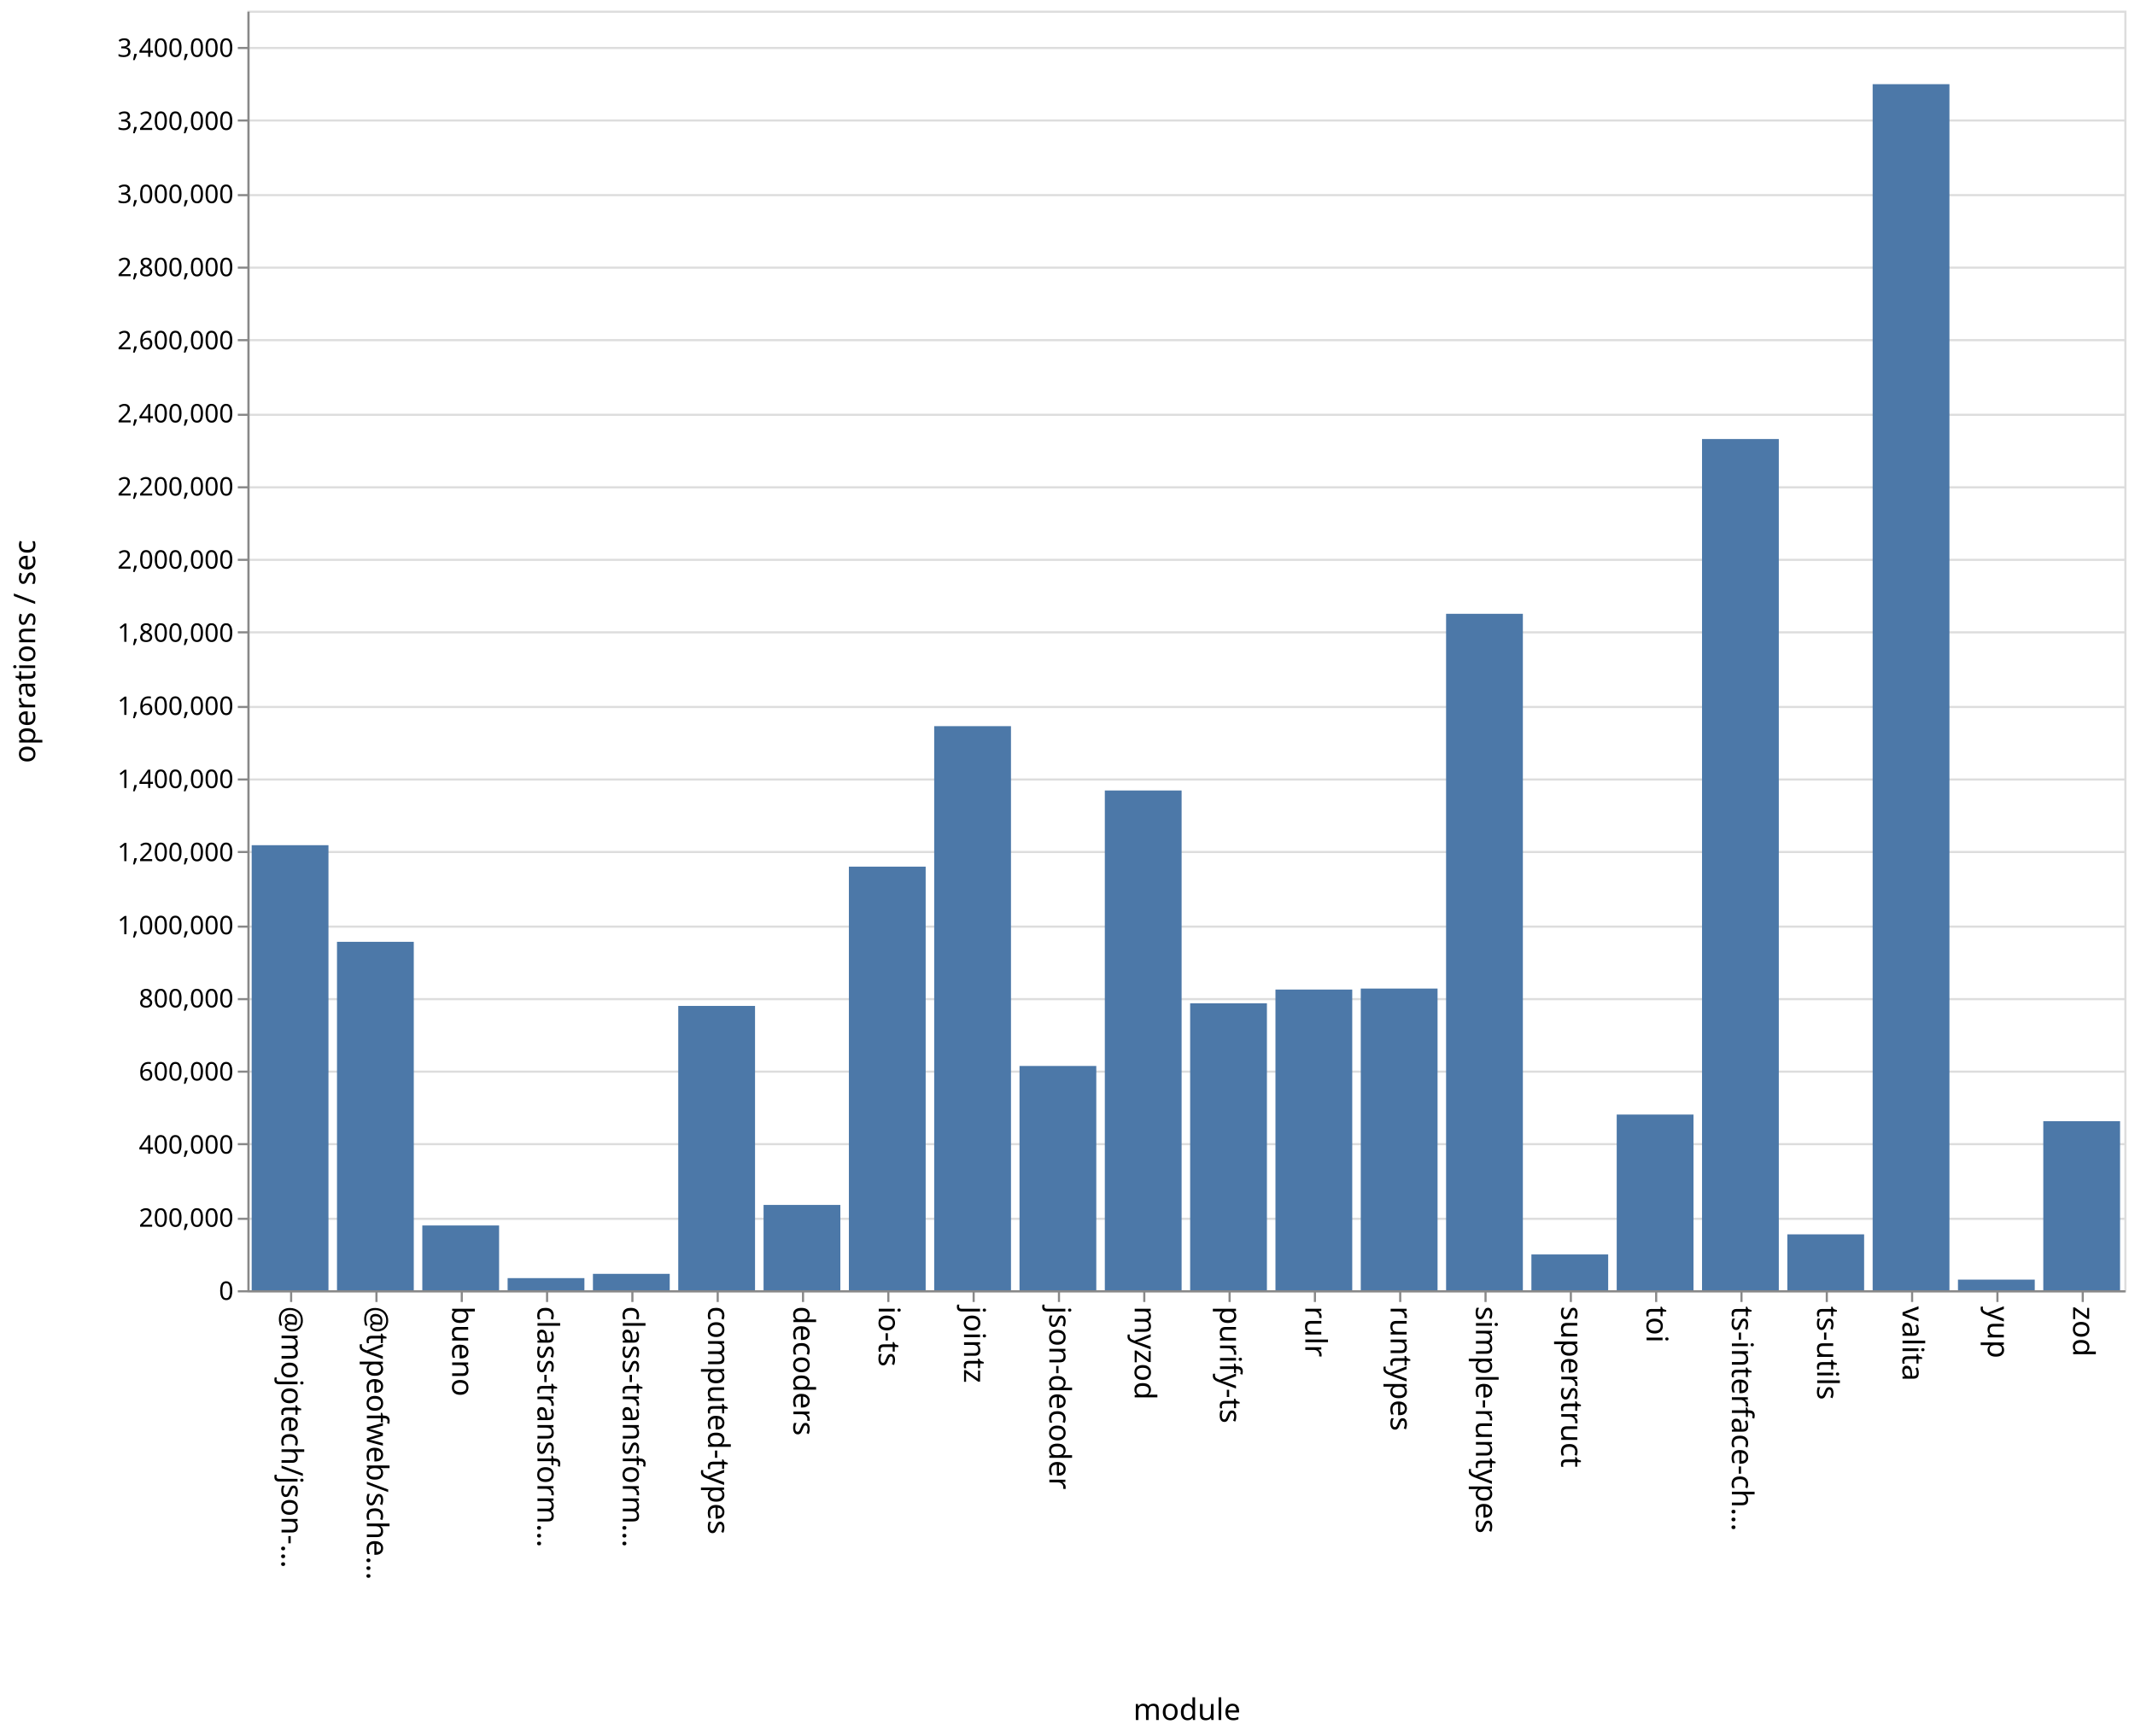
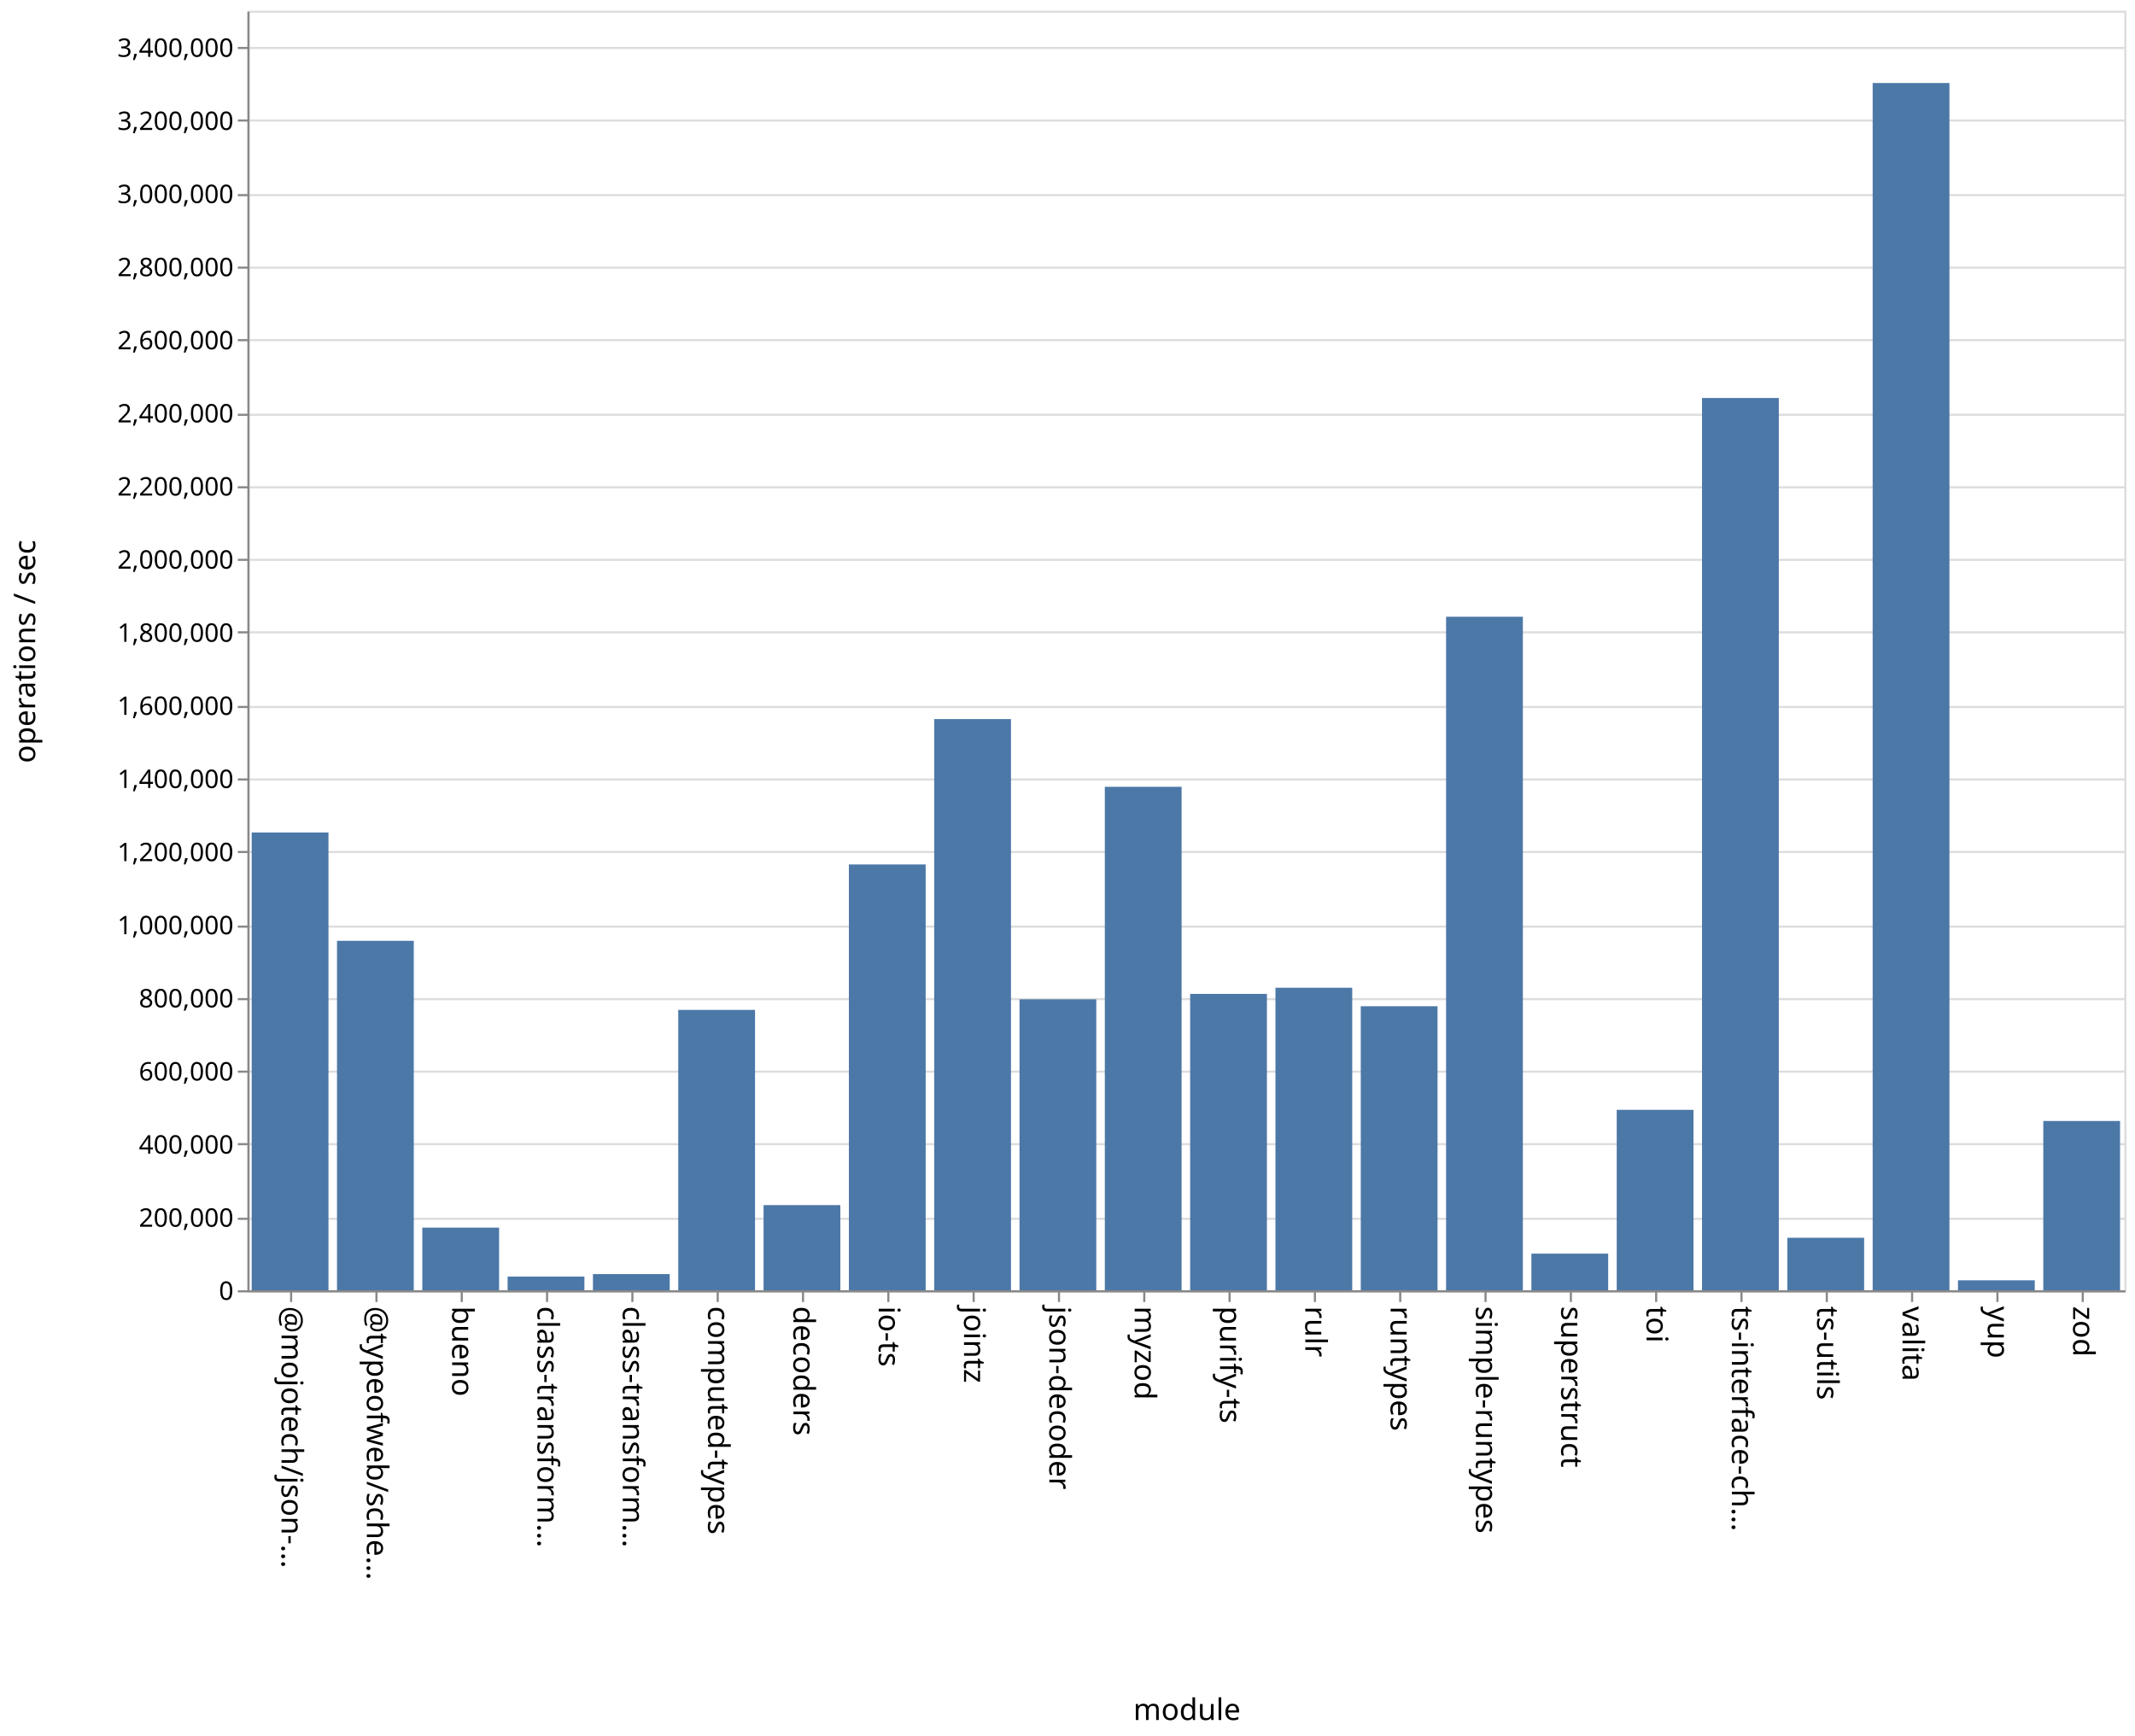
<svg xmlns="http://www.w3.org/2000/svg" class="marks" width="1001" height="814">
  <path fill="#fff" d="M0 0h1001v814H0z" />
  <g class="mark-group role-frame root" aria-roledescription="group mark container" fill="none" stroke-miterlimit="10">
    <path class="background" aria-hidden="true" d="M116.5 5.5h880v600h-880z" stroke="#ddd" />
    <g class="mark-group role-axis" aria-roledescription="axis" aria-label="Y-axis for a linear scale with values from 0 to 3,500,000">
      <path class="background" aria-hidden="true" d="M116.5 5.5z" pointer-events="none" />
      <g class="mark-rule role-axis-grid" pointer-events="none" stroke="#ddd">
        <path d="M116.5 605.5h880M116.5 571.5h880M116.5 536.5h880M116.5 502.5h880M116.5 468.5h880M116.5 434.5h880M116.5 399.5h880M116.5 365.5h880M116.5 331.5h880M116.5 296.5h880M116.5 262.5h880M116.5 228.5h880M116.5 194.5h880M116.5 159.5h880M116.5 125.5h880M116.5 91.5h880M116.5 56.5h880M116.5 22.5h880" />
      </g>
    </g>
    <g class="mark-group role-axis" aria-roledescription="axis" aria-label="X-axis titled 'module' for a discrete scale with 22 values: @mojotech/json-type-validation, @typeofweb/schema, bueno, class-transformer-validator-async, class-transformer-validator-sync, ending with zod">
      <path class="background" aria-hidden="true" d="M116.5 605.5z" pointer-events="none" />
      <g class="mark-rule role-axis-tick" pointer-events="none" stroke="#888">
        <path d="M136.5 605.5v5M176.5 605.5v5M216.5 605.5v5M256.5 605.5v5M296.5 605.5v5M336.5 605.5v5M376.5 605.5v5M416.5 605.5v5M456.5 605.5v5M496.5 605.5v5M536.5 605.5v5M576.5 605.5v5M616.5 605.5v5M656.5 605.5v5M696.5 605.5v5M736.5 605.5v5M776.5 605.5v5M816.5 605.5v5M856.5 605.5v5M896.5 605.5v5M936.5 605.5v5M976.5 605.5v5" />
      </g>
      <g class="mark-text role-axis-label" pointer-events="none" font-family="sans-serif" font-size="14" fill="#000">
        <text transform="rotate(90 -240.25 372.25)">@mojotech/json-…</text>
        <text transform="rotate(90 -220.25 392.25)">@typeofweb/sche…</text>
        <text transform="rotate(90 -200.25 412.25)">bueno</text>
        <text transform="rotate(90 -180.25 432.25)">class-transform…</text>
        <text transform="rotate(90 -160.25 452.25)">class-transform…</text>
        <text transform="rotate(90 -140.25 472.25)">computed-types</text>
        <text transform="rotate(90 -120.25 492.25)">decoders</text>
        <text transform="rotate(90 -100.25 512.25)">io-ts</text>
        <text transform="rotate(90 -80.25 532.25)">jointz</text>
        <text transform="rotate(90 -60.25 552.25)">json-decoder</text>
        <text transform="rotate(90 -40.25 572.25)">myzod</text>
        <text transform="rotate(90 -20.25 592.25)">purify-ts</text>
        <text transform="rotate(90 -.25 612.25)">rulr</text>
        <text transform="rotate(90 19.75 632.25)">runtypes</text>
        <text transform="rotate(90 39.75 652.25)">simple-runtypes</text>
        <text transform="rotate(90 59.75 672.25)">superstruct</text>
        <text transform="rotate(90 79.75 692.25)">toi</text>
        <text transform="rotate(90 99.75 712.25)">ts-interface-ch…</text>
        <text transform="rotate(90 119.75 732.25)">ts-utils</text>
        <text transform="rotate(90 139.75 752.25)">valita</text>
        <text transform="rotate(90 159.75 772.25)">yup</text>
        <text transform="rotate(90 179.75 792.25)">zod</text>
      </g>
      <path stroke="#888" d="M116.5 605.5h880" class="mark-rule role-axis-domain" pointer-events="none" />
      <text text-anchor="middle" transform="translate(556.5 806.5)" font-family="sans-serif" font-size="14" fill="#000" class="mark-text role-axis-title" pointer-events="none">module</text>
    </g>
    <g class="mark-group role-axis" aria-roledescription="axis" aria-label="Y-axis titled 'operations / sec' for a linear scale with values from 0 to 3,500,000">
      <path class="background" aria-hidden="true" d="M116.5 5.5z" pointer-events="none" />
      <g class="mark-rule role-axis-tick" pointer-events="none" stroke="#888">
        <path d="M116.5 605.5h-5M116.5 571.5h-5M116.5 536.5h-5M116.5 502.5h-5M116.5 468.5h-5M116.5 434.5h-5M116.5 399.5h-5M116.5 365.5h-5M116.5 331.5h-5M116.5 296.5h-5M116.5 262.5h-5M116.5 228.5h-5M116.5 194.5h-5M116.5 159.5h-5M116.5 125.5h-5M116.5 91.5h-5M116.5 56.5h-5M116.5 22.5h-5" />
      </g>
      <g class="mark-text role-axis-label" pointer-events="none" text-anchor="end" font-family="sans-serif" font-size="12" fill="#000">
        <text transform="translate(109.5 609.5)">0</text>
        <text transform="translate(109.5 575.214)">200,000</text>
        <text transform="translate(109.5 540.929)">400,000</text>
        <text transform="translate(109.5 506.643)">600,000</text>
        <text transform="translate(109.5 472.357)">800,000</text>
        <text transform="translate(109.5 438.071)">1,000,000</text>
        <text transform="translate(109.5 403.786)">1,200,000</text>
        <text transform="translate(109.5 369.5)">1,400,000</text>
        <text transform="translate(109.5 335.214)">1,600,000</text>
        <text transform="translate(109.5 300.929)">1,800,000</text>
        <text transform="translate(109.5 266.643)">2,000,000</text>
        <text transform="translate(109.5 232.357)">2,200,000</text>
        <text transform="translate(109.5 198.071)">2,400,000</text>
        <text transform="translate(109.5 163.786)">2,600,000</text>
        <text transform="translate(109.5 129.5)">2,800,000</text>
        <text transform="translate(109.5 95.214)">3,000,000</text>
        <text transform="translate(109.5 60.929)">3,200,000</text>
        <text transform="translate(109.5 26.643)">3,400,000</text>
      </g>
      <path stroke="#888" d="M116.5 605.5V5.5" class="mark-rule role-axis-domain" pointer-events="none" />
      <text text-anchor="middle" transform="rotate(-90 161 144.5)" font-family="sans-serif" font-size="14" fill="#000" class="mark-text role-axis-title" pointer-events="none">operations / sec</text>
    </g>
    <g class="mark-rect role-mark marks" aria-roledescription="rect mark container" fill="#4c78a8">
-       <path d="M198 574.623h36V605h-36zM238 599.312h36V605h-36zM278 597.307h36V605h-36zM318 471.678h36V605h-36zM358 564.991h36V605h-36zM398 406.368h36V605h-36zM438 340.495h36V605h-36zM478 499.83h36V605h-36zM118 396.315h36V605h-36zM518 370.66h36V605h-36zM558 470.452h36V605h-36zM598 464.001h36V605h-36zM638 463.537h36V605h-36zM678 287.812h36V605h-36zM718 588.211h36V605h-36zM758 522.616h36V605h-36zM798 205.859h36V605h-36zM838 578.79h36V605h-36zM158 441.617h36V605h-36zM878 39.47h36V605h-36zM918 600.017h36V605h-36zM958 525.734h36V605h-36z" />
+       <path d="M198 575.634h36V605h-36zM238 598.592h36V605h-36zM278 597.423h36V605h-36zM318 473.545h36V605h-36zM358 565.078h36V605h-36zM398 405.345h36V605h-36zM438 337.18h36V605h-36zM478 468.595h36V605h-36zM118 390.357h36V605h-36zM518 368.929h36V605h-36zM558 466.044h36V605h-36zM598 463.146h36V605h-36zM638 471.824h36V605h-36zM678 289.19h36V605h-36zM718 587.838h36V605h-36zM758 520.403h36V605h-36zM798 186.621h36V605h-36zM838 580.387h36V605h-36zM158 441.142h36V605h-36zM878 38.923h36V605h-36zM918 600.337h36V605h-36zM958 525.632h36V605h-36z" />
    </g>
  </g>
</svg>
